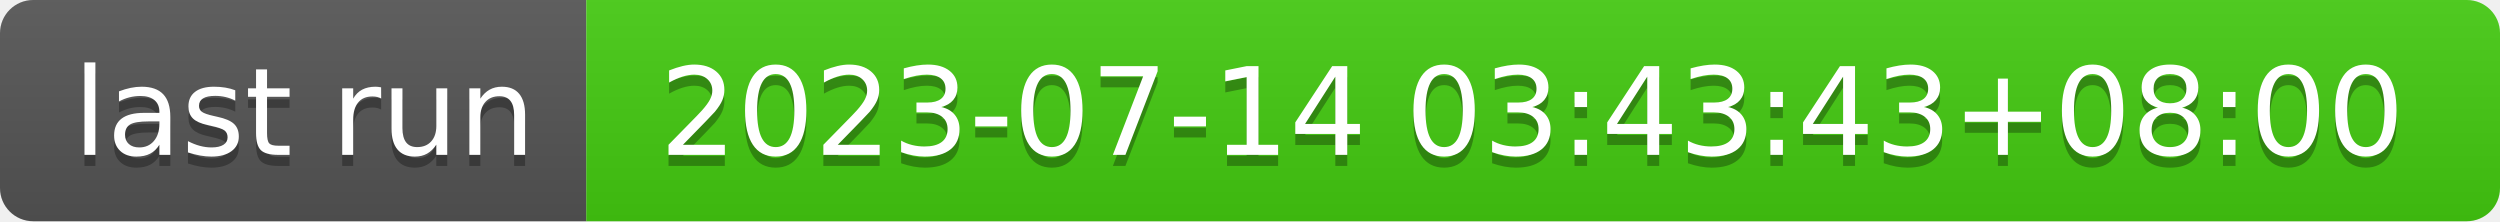
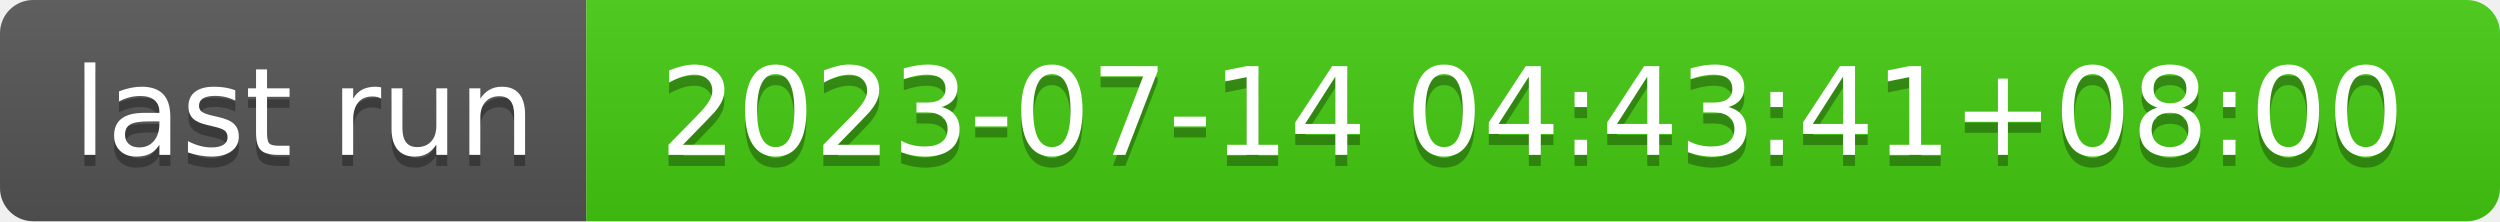
- <svg xmlns="http://www.w3.org/2000/svg" width="226" height="20" role="img" aria-label="last run: 2023-07-14 03:43:43+08:00">
+ <svg xmlns="http://www.w3.org/2000/svg" width="226" height="20" role="img" aria-label="last run: 2023-07-14 04:43:41+08:00">
  <linearGradient id="s" x2="0" y2="100%">
    <stop offset="0" stop-color="#bbb" stop-opacity=".1" />
    <stop offset="1" stop-opacity=".1" />
  </linearGradient>
  <clipPath id="r">
    <rect width="226" height="20" rx="3" fill="#fff" />
  </clipPath>
  <g clip-path="url(#r)">
    <rect width="53" height="20" fill="#555" />
    <rect x="53" width="173" height="20" fill="#4c1" />
    <rect width="226" height="20" fill="url(#s)" />
  </g>
  <g fill="#fff" text-anchor="middle" font-family="Verdana,Geneva,DejaVu Sans,sans-serif" text-rendering="geometricPrecision" font-size="110">
    <text aria-hidden="true" x="275" y="150" fill="#010101" fill-opacity=".3" transform="scale(.1)" textLength="430">last run</text>
    <text x="275" y="140" transform="scale(.1)" fill="#fff" textLength="430">last run</text>
-     <text aria-hidden="true" x="1385" y="150" fill="#010101" fill-opacity=".3" transform="scale(.1)" textLength="1630">2023-07-14 03:43:43+08:00</text>
-     <text x="1385" y="140" transform="scale(.1)" fill="#fff" textLength="1630">2023-07-14 03:43:43+08:00</text>
+     <text aria-hidden="true" x="1385" y="150" fill="#010101" fill-opacity=".3" transform="scale(.1)" textLength="1630">2023-07-14 04:43:41+08:00</text>
+     <text x="1385" y="140" transform="scale(.1)" fill="#fff" textLength="1630">2023-07-14 04:43:41+08:00</text>
  </g>
</svg>
